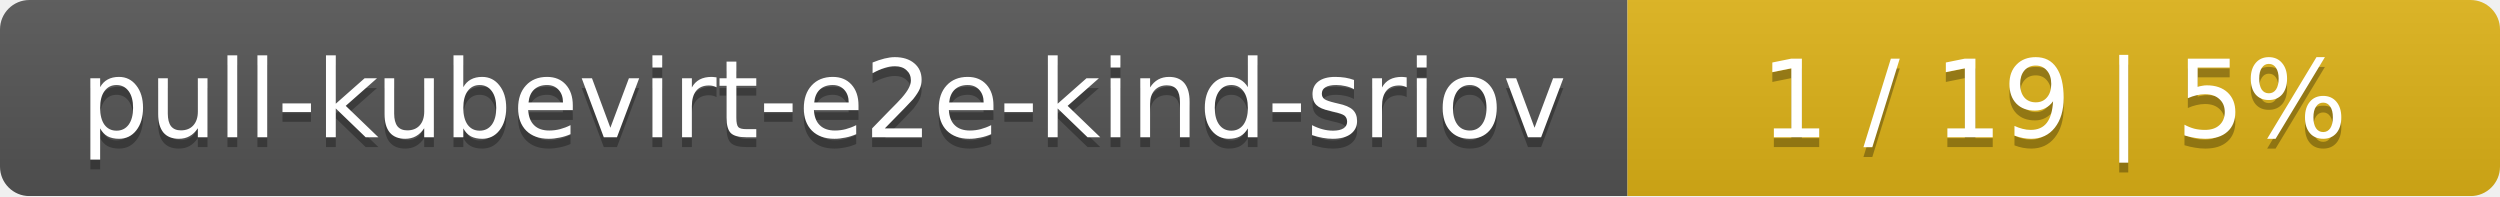
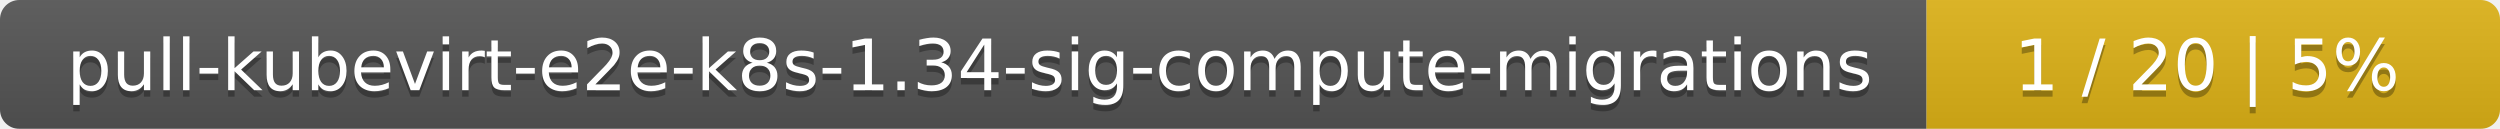
- <svg xmlns="http://www.w3.org/2000/svg" width="255" height="20">
+ <svg xmlns="http://www.w3.org/2000/svg" width="388" height="20">
  <linearGradient id="smooth" x2="0" y2="100%">
    <stop offset="0" stop-color="#bbb" stop-opacity=".1" />
    <stop offset="1" stop-opacity=".1" />
  </linearGradient>
  <mask id="round">
-     <rect width="255" height="20" rx="3" fill="#fff" />
+     <rect width="388" height="20" rx="3" fill="#fff" />
  </mask>
  <g mask="url(#round)">
-     <rect width="166" height="20" fill="#555" />
-     <rect x="166" width="89" height="20" fill="#dfb317" />
-     <rect width="255" height="20" fill="url(#smooth)" />
+     <rect width="299" height="20" fill="#555" />
+     <rect x="299" width="89" height="20" fill="#dfb317" />
+     <rect width="388" height="20" fill="url(#smooth)" />
  </g>
  <g fill="#fff" text-anchor="middle" font-family="DejaVu Sans,Verdana,Geneva,sans-serif" font-size="11">
-     <text x="84" y="15" fill="#010101" fill-opacity=".3">pull-kubevirt-e2e-kind-sriov</text>
-     <text x="84" y="14">pull-kubevirt-e2e-kind-sriov</text>
-     <text x="209.5" y="15" fill="#010101" fill-opacity=".3">1 / 19    |    5%</text>
-     <text x="209.5" y="14">1 / 19    |    5%</text>
+     <text x="150.5" y="15" fill="#010101" fill-opacity=".3">pull-kubevirt-e2e-k8s-1.34-sig-compute-migrations</text>
+     <text x="150.5" y="14">pull-kubevirt-e2e-k8s-1.34-sig-compute-migrations</text>
+     <text x="342.5" y="15" fill="#010101" fill-opacity=".3">1 / 20    |    5%</text>
+     <text x="342.5" y="14">1 / 20    |    5%</text>
  </g>
</svg>
